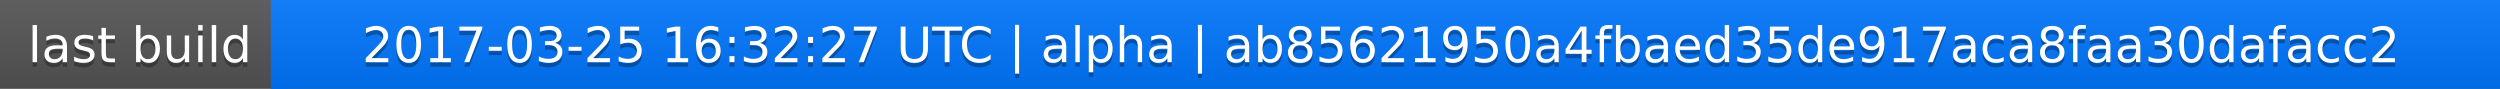
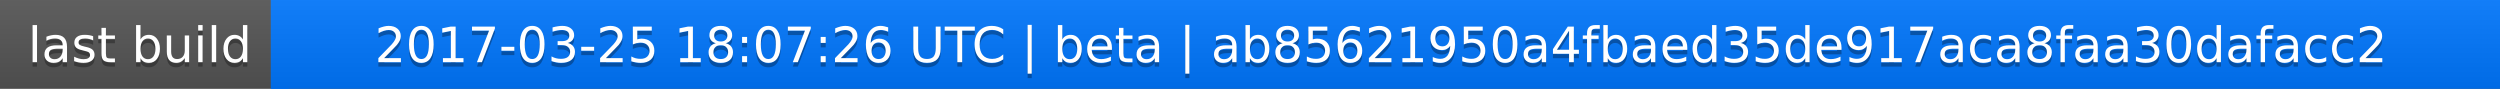
<svg xmlns="http://www.w3.org/2000/svg" width="563" height="20">
  <linearGradient id="a" x2="0" y2="100%">
    <stop offset="0" stop-color="#bbb" stop-opacity=".1" />
    <stop offset="1" stop-opacity=".1" />
  </linearGradient>
  <rect rx="0" width="563" height="20" fill="#555" />
  <rect rx="0" x="61" width="502" height="20" fill="#07f" />
  <path fill="#07f" d="M61 0h4v20h-4z" />
  <rect rx="0" width="563" height="20" fill="url(#a)" />
  <g fill="#fff" text-anchor="middle" font-family="DejaVu Sans,Verdana,Geneva,sans-serif" font-size="11">
    <text x="31.5" y="15" fill="#010101" fill-opacity=".3">last build</text>
    <text x="31.5" y="14">last build</text>
-     <text x="311" y="15" fill="#010101" fill-opacity=".3">2017-03-25 16:32:27 UTC | alpha | ab85621950a4fbaed35de917aca8faa30dafacc2</text>
-     <text x="311" y="14">2017-03-25 16:32:27 UTC | alpha | ab85621950a4fbaed35de917aca8faa30dafacc2</text>
+     <text x="311" y="15" fill="#010101" fill-opacity=".3">2017-03-25 18:07:26 UTC | beta | ab85621950a4fbaed35de917aca8faa30dafacc2</text>
+     <text x="311" y="14">2017-03-25 18:07:26 UTC | beta | ab85621950a4fbaed35de917aca8faa30dafacc2</text>
  </g>
</svg>
